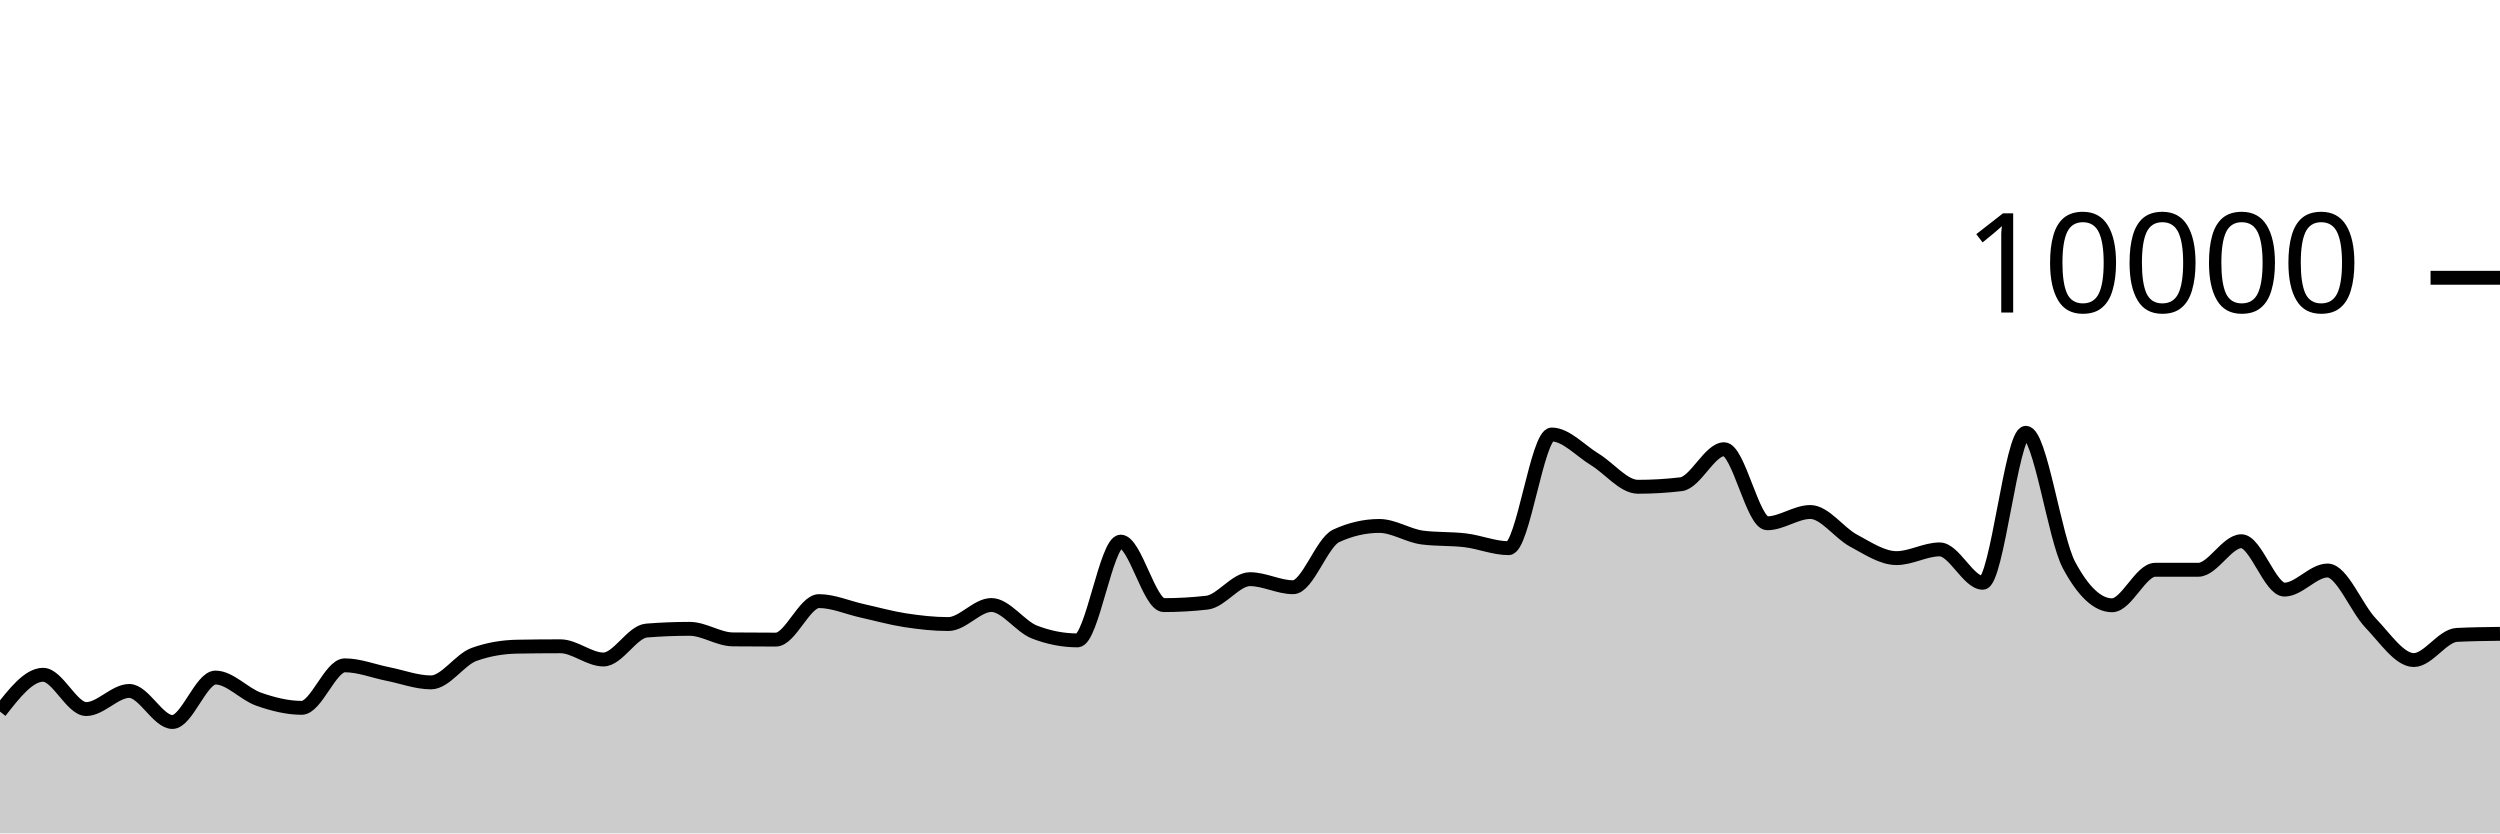
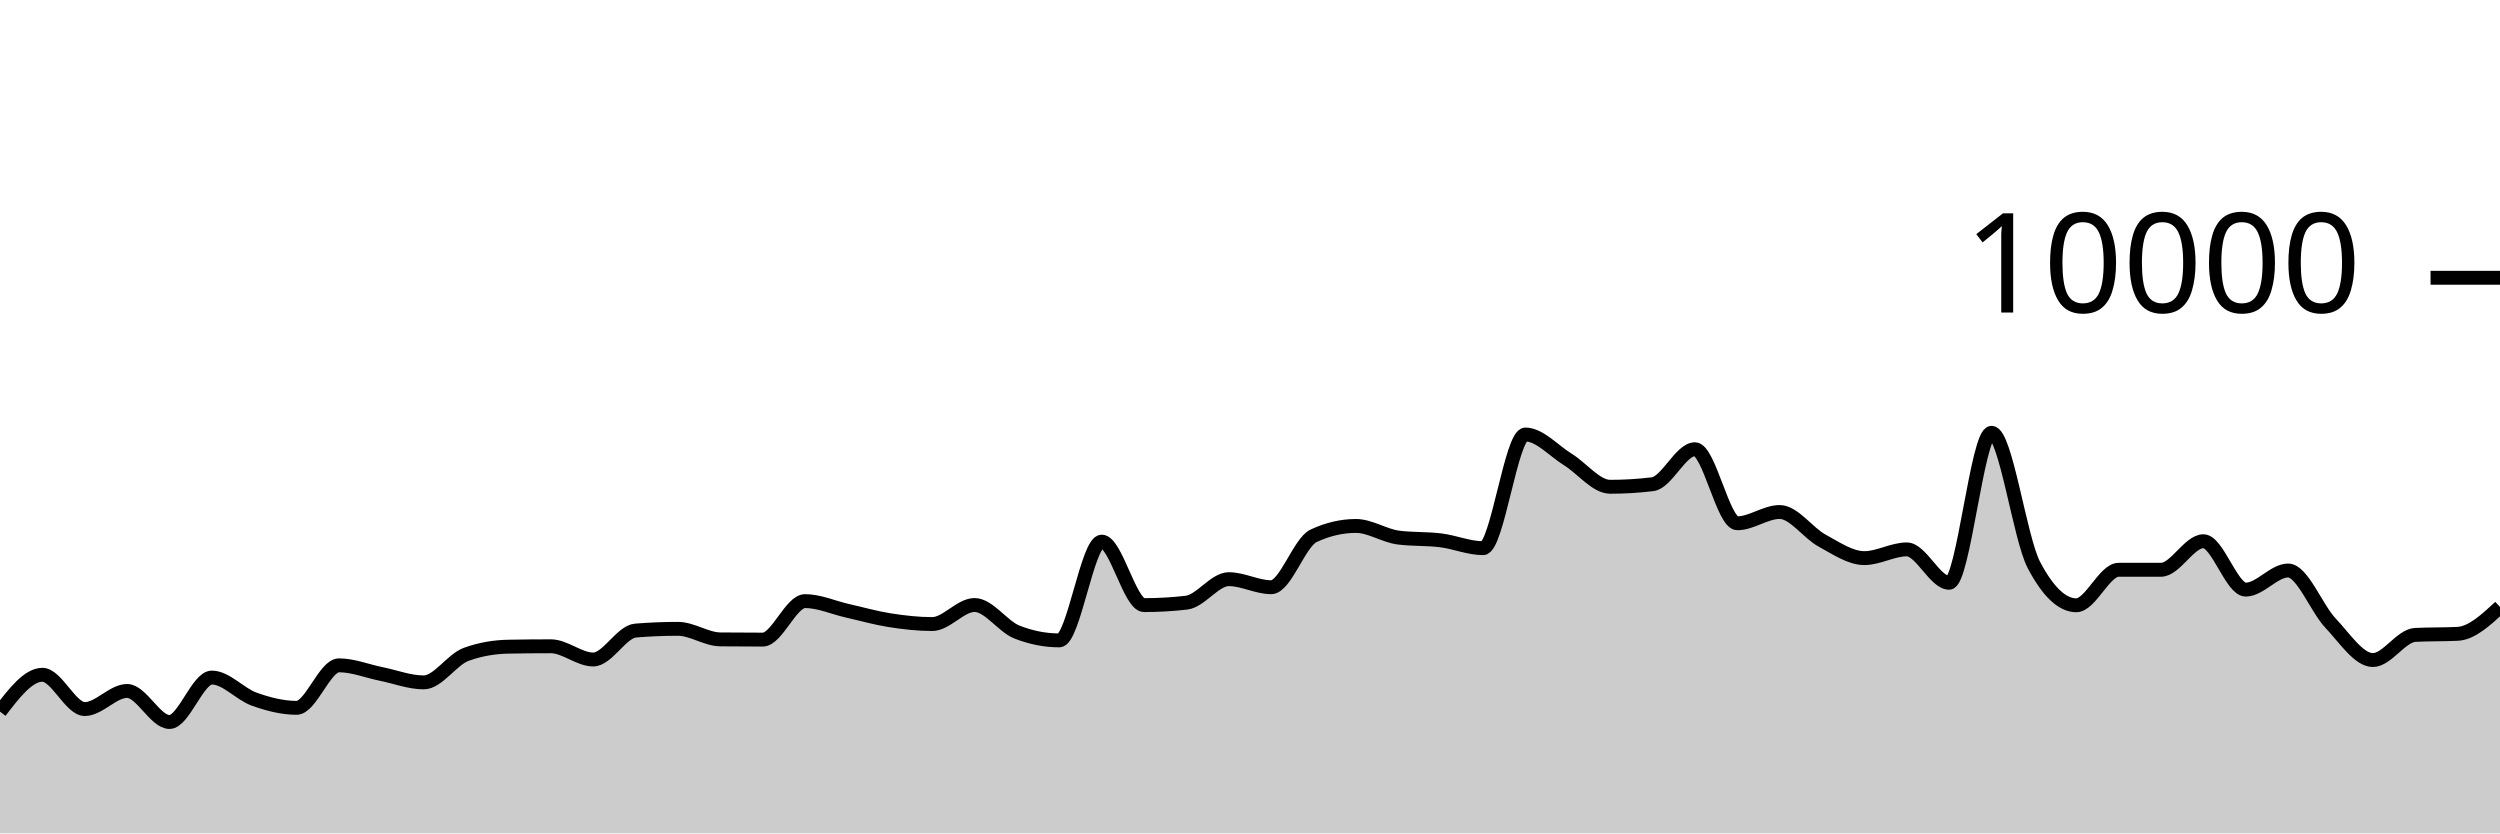
<svg xmlns="http://www.w3.org/2000/svg" viewBox="0 0 180 60">
  <g transform="translate(0,20)">
-     <path class="area" fill="rgba(0, 0, 0, 0.2)" d="M0,31.236C1.034,29.91,2.069,28.584,3.103,28.584C4.138,28.584,5.172,31.052,6.207,31.052C7.241,31.052,8.276,29.748,9.31,29.748C10.345,29.748,11.379,31.984,12.414,31.984C13.448,31.984,14.483,28.784,15.517,28.784C16.552,28.784,17.586,29.977,18.621,30.34C19.655,30.703,20.69,30.964,21.724,30.964C22.759,30.964,23.793,27.904,24.828,27.904C25.862,27.904,26.897,28.323,27.931,28.528C28.966,28.733,30,29.132,31.034,29.132C32.069,29.132,33.103,27.487,34.138,27.116C35.172,26.745,36.207,26.579,37.241,26.56C38.276,26.541,39.31,26.532,40.345,26.532C41.379,26.532,42.414,27.484,43.448,27.484C44.483,27.484,45.517,25.483,46.552,25.4C47.586,25.317,48.621,25.276,49.655,25.276C50.69,25.276,51.724,26.025,52.759,26.036C53.793,26.047,54.828,26.052,55.862,26.052C56.897,26.052,57.931,23.28,58.966,23.28C60,23.28,61.034,23.747,62.069,23.976C63.103,24.205,64.138,24.497,65.172,24.656C66.207,24.815,67.241,24.932,68.276,24.932C69.31,24.932,70.345,23.56,71.379,23.56C72.414,23.56,73.448,25.108,74.483,25.508C75.517,25.908,76.552,26.108,77.586,26.108C78.621,26.108,79.655,18.996,80.69,18.996C81.724,18.996,82.759,23.568,83.793,23.568C84.828,23.568,85.862,23.509,86.897,23.392C87.931,23.275,88.966,21.7,90,21.7C91.034,21.7,92.069,22.28,93.103,22.28C94.138,22.28,95.172,19.055,96.207,18.58C97.241,18.105,98.276,17.868,99.31,17.868C100.345,17.868,101.379,18.571,102.414,18.704C103.448,18.837,104.483,18.777,105.517,18.904C106.552,19.031,107.586,19.468,108.621,19.468C109.655,19.468,110.69,11.284,111.724,11.284C112.759,11.284,113.793,12.453,114.828,13.08C115.862,13.707,116.897,15.048,117.931,15.048C118.966,15.048,120,14.987,121.034,14.864C122.069,14.741,123.103,12.344,124.138,12.344C125.172,12.344,126.207,17.676,127.241,17.676C128.276,17.676,129.31,16.864,130.345,16.864C131.379,16.864,132.414,18.367,133.448,18.92C134.483,19.473,135.517,20.184,136.552,20.184C137.586,20.184,138.621,19.556,139.655,19.556C140.69,19.556,141.724,21.96,142.759,21.96C143.793,21.96,144.828,11.16,145.862,11.16C146.897,11.16,147.931,18.747,148.966,20.68C150,22.613,151.034,23.58,152.069,23.58C153.103,23.58,154.138,21.024,155.172,21.024C156.207,21.024,157.241,21.024,158.276,21.024C159.31,21.024,160.345,18.968,161.379,18.968C162.414,18.968,163.448,22.452,164.483,22.452C165.517,22.452,166.552,21.076,167.586,21.076C168.621,21.076,169.655,23.789,170.69,24.864C171.724,25.939,172.759,27.524,173.793,27.524C174.828,27.524,175.862,25.763,176.897,25.712C177.931,25.661,178.966,25.649,180,25.636L180,40C178.966,40,177.931,40,176.897,40C175.862,40,174.828,40,173.793,40C172.759,40,171.724,40,170.69,40C169.655,40,168.621,40,167.586,40C166.552,40,165.517,40,164.483,40C163.448,40,162.414,40,161.379,40C160.345,40,159.31,40,158.276,40C157.241,40,156.207,40,155.172,40C154.138,40,153.103,40,152.069,40C151.034,40,150,40,148.966,40C147.931,40,146.897,40,145.862,40C144.828,40,143.793,40,142.759,40C141.724,40,140.69,40,139.655,40C138.621,40,137.586,40,136.552,40C135.517,40,134.483,40,133.448,40C132.414,40,131.379,40,130.345,40C129.31,40,128.276,40,127.241,40C126.207,40,125.172,40,124.138,40C123.103,40,122.069,40,121.034,40C120,40,118.966,40,117.931,40C116.897,40,115.862,40,114.828,40C113.793,40,112.759,40,111.724,40C110.69,40,109.655,40,108.621,40C107.586,40,106.552,40,105.517,40C104.483,40,103.448,40,102.414,40C101.379,40,100.345,40,99.31,40C98.276,40,97.241,40,96.207,40C95.172,40,94.138,40,93.103,40C92.069,40,91.034,40,90,40C88.966,40,87.931,40,86.897,40C85.862,40,84.828,40,83.793,40C82.759,40,81.724,40,80.69,40C79.655,40,78.621,40,77.586,40C76.552,40,75.517,40,74.483,40C73.448,40,72.414,40,71.379,40C70.345,40,69.31,40,68.276,40C67.241,40,66.207,40,65.172,40C64.138,40,63.103,40,62.069,40C61.034,40,60,40,58.966,40C57.931,40,56.897,40,55.862,40C54.828,40,53.793,40,52.759,40C51.724,40,50.69,40,49.655,40C48.621,40,47.586,40,46.552,40C45.517,40,44.483,40,43.448,40C42.414,40,41.379,40,40.345,40C39.31,40,38.276,40,37.241,40C36.207,40,35.172,40,34.138,40C33.103,40,32.069,40,31.034,40C30,40,28.966,40,27.931,40C26.897,40,25.862,40,24.828,40C23.793,40,22.759,40,21.724,40C20.69,40,19.655,40,18.621,40C17.586,40,16.552,40,15.517,40C14.483,40,13.448,40,12.414,40C11.379,40,10.345,40,9.31,40C8.276,40,7.241,40,6.207,40C5.172,40,4.138,40,3.103,40C2.069,40,1.034,40,0,40Z" />
-     <path class="line" stroke="black" fill="none" d="M0,31.236C1.034,29.91,2.069,28.584,3.103,28.584C4.138,28.584,5.172,31.052,6.207,31.052C7.241,31.052,8.276,29.748,9.31,29.748C10.345,29.748,11.379,31.984,12.414,31.984C13.448,31.984,14.483,28.784,15.517,28.784C16.552,28.784,17.586,29.977,18.621,30.34C19.655,30.703,20.69,30.964,21.724,30.964C22.759,30.964,23.793,27.904,24.828,27.904C25.862,27.904,26.897,28.323,27.931,28.528C28.966,28.733,30,29.132,31.034,29.132C32.069,29.132,33.103,27.487,34.138,27.116C35.172,26.745,36.207,26.579,37.241,26.56C38.276,26.541,39.31,26.532,40.345,26.532C41.379,26.532,42.414,27.484,43.448,27.484C44.483,27.484,45.517,25.483,46.552,25.4C47.586,25.317,48.621,25.276,49.655,25.276C50.69,25.276,51.724,26.025,52.759,26.036C53.793,26.047,54.828,26.052,55.862,26.052C56.897,26.052,57.931,23.28,58.966,23.28C60,23.28,61.034,23.747,62.069,23.976C63.103,24.205,64.138,24.497,65.172,24.656C66.207,24.815,67.241,24.932,68.276,24.932C69.31,24.932,70.345,23.56,71.379,23.56C72.414,23.56,73.448,25.108,74.483,25.508C75.517,25.908,76.552,26.108,77.586,26.108C78.621,26.108,79.655,18.996,80.69,18.996C81.724,18.996,82.759,23.568,83.793,23.568C84.828,23.568,85.862,23.509,86.897,23.392C87.931,23.275,88.966,21.7,90,21.7C91.034,21.7,92.069,22.28,93.103,22.28C94.138,22.28,95.172,19.055,96.207,18.58C97.241,18.105,98.276,17.868,99.31,17.868C100.345,17.868,101.379,18.571,102.414,18.704C103.448,18.837,104.483,18.777,105.517,18.904C106.552,19.031,107.586,19.468,108.621,19.468C109.655,19.468,110.69,11.284,111.724,11.284C112.759,11.284,113.793,12.453,114.828,13.08C115.862,13.707,116.897,15.048,117.931,15.048C118.966,15.048,120,14.987,121.034,14.864C122.069,14.741,123.103,12.344,124.138,12.344C125.172,12.344,126.207,17.676,127.241,17.676C128.276,17.676,129.31,16.864,130.345,16.864C131.379,16.864,132.414,18.367,133.448,18.92C134.483,19.473,135.517,20.184,136.552,20.184C137.586,20.184,138.621,19.556,139.655,19.556C140.69,19.556,141.724,21.96,142.759,21.96C143.793,21.96,144.828,11.16,145.862,11.16C146.897,11.16,147.931,18.747,148.966,20.68C150,22.613,151.034,23.58,152.069,23.58C153.103,23.58,154.138,21.024,155.172,21.024C156.207,21.024,157.241,21.024,158.276,21.024C159.31,21.024,160.345,18.968,161.379,18.968C162.414,18.968,163.448,22.452,164.483,22.452C165.517,22.452,166.552,21.076,167.586,21.076C168.621,21.076,169.655,23.789,170.69,24.864C171.724,25.939,172.759,27.524,173.793,27.524C174.828,27.524,175.862,25.763,176.897,25.712C177.931,25.661,178.966,25.649,180,25.636" />
+     <path class="area" fill="rgba(0, 0, 0, 0.2)" d="M0,31.236C1.017,29.91,2.034,28.584,3.051,28.584C4.068,28.584,5.085,31.052,6.102,31.052C7.119,31.052,8.136,29.748,9.153,29.748C10.169,29.748,11.186,31.984,12.203,31.984C13.22,31.984,14.237,28.784,15.254,28.784C16.271,28.784,17.288,29.977,18.305,30.34C19.322,30.703,20.339,30.964,21.356,30.964C22.373,30.964,23.39,27.904,24.407,27.904C25.424,27.904,26.441,28.323,27.458,28.528C28.475,28.733,29.492,29.132,30.508,29.132C31.525,29.132,32.542,27.487,33.559,27.116C34.576,26.745,35.593,26.579,36.61,26.56C37.627,26.541,38.644,26.532,39.661,26.532C40.678,26.532,41.695,27.484,42.712,27.484C43.729,27.484,44.746,25.483,45.763,25.4C46.78,25.317,47.797,25.276,48.814,25.276C49.831,25.276,50.847,26.025,51.864,26.036C52.881,26.047,53.898,26.052,54.915,26.052C55.932,26.052,56.949,23.28,57.966,23.28C58.983,23.28,60,23.747,61.017,23.976C62.034,24.205,63.051,24.497,64.068,24.656C65.085,24.815,66.102,24.932,67.119,24.932C68.136,24.932,69.153,23.56,70.169,23.56C71.186,23.56,72.203,25.108,73.22,25.508C74.237,25.908,75.254,26.108,76.271,26.108C77.288,26.108,78.305,18.996,79.322,18.996C80.339,18.996,81.356,23.568,82.373,23.568C83.39,23.568,84.407,23.509,85.424,23.392C86.441,23.275,87.458,21.7,88.475,21.7C89.492,21.7,90.508,22.28,91.525,22.28C92.542,22.28,93.559,19.055,94.576,18.58C95.593,18.105,96.61,17.868,97.627,17.868C98.644,17.868,99.661,18.571,100.678,18.704C101.695,18.837,102.712,18.777,103.729,18.904C104.746,19.031,105.763,19.468,106.78,19.468C107.797,19.468,108.814,11.284,109.831,11.284C110.847,11.284,111.864,12.453,112.881,13.08C113.898,13.707,114.915,15.048,115.932,15.048C116.949,15.048,117.966,14.987,118.983,14.864C120,14.741,121.017,12.344,122.034,12.344C123.051,12.344,124.068,17.676,125.085,17.676C126.102,17.676,127.119,16.864,128.136,16.864C129.153,16.864,130.169,18.367,131.186,18.92C132.203,19.473,133.22,20.184,134.237,20.184C135.254,20.184,136.271,19.556,137.288,19.556C138.305,19.556,139.322,21.96,140.339,21.96C141.356,21.96,142.373,11.16,143.39,11.16C144.407,11.16,145.424,18.747,146.441,20.68C147.458,22.613,148.475,23.58,149.492,23.58C150.508,23.58,151.525,21.024,152.542,21.024C153.559,21.024,154.576,21.024,155.593,21.024C156.61,21.024,157.627,18.968,158.644,18.968C159.661,18.968,160.678,22.452,161.695,22.452C162.712,22.452,163.729,21.076,164.746,21.076C165.763,21.076,166.78,23.789,167.797,24.864C168.814,25.939,169.831,27.524,170.847,27.524C171.864,27.524,172.881,25.763,173.898,25.712C174.915,25.661,175.932,25.687,176.949,25.636C177.966,25.585,178.983,24.643,180,23.7L180,40C178.983,40,177.966,40,176.949,40C175.932,40,174.915,40,173.898,40C172.881,40,171.864,40,170.847,40C169.831,40,168.814,40,167.797,40C166.78,40,165.763,40,164.746,40C163.729,40,162.712,40,161.695,40C160.678,40,159.661,40,158.644,40C157.627,40,156.61,40,155.593,40C154.576,40,153.559,40,152.542,40C151.525,40,150.508,40,149.492,40C148.475,40,147.458,40,146.441,40C145.424,40,144.407,40,143.39,40C142.373,40,141.356,40,140.339,40C139.322,40,138.305,40,137.288,40C136.271,40,135.254,40,134.237,40C133.22,40,132.203,40,131.186,40C130.169,40,129.153,40,128.136,40C127.119,40,126.102,40,125.085,40C124.068,40,123.051,40,122.034,40C121.017,40,120,40,118.983,40C117.966,40,116.949,40,115.932,40C114.915,40,113.898,40,112.881,40C111.864,40,110.847,40,109.831,40C108.814,40,107.797,40,106.78,40C105.763,40,104.746,40,103.729,40C102.712,40,101.695,40,100.678,40C99.661,40,98.644,40,97.627,40C96.61,40,95.593,40,94.576,40C93.559,40,92.542,40,91.525,40C90.508,40,89.492,40,88.475,40C87.458,40,86.441,40,85.424,40C84.407,40,83.39,40,82.373,40C81.356,40,80.339,40,79.322,40C78.305,40,77.288,40,76.271,40C75.254,40,74.237,40,73.22,40C72.203,40,71.186,40,70.169,40C69.153,40,68.136,40,67.119,40C66.102,40,65.085,40,64.068,40C63.051,40,62.034,40,61.017,40C60,40,58.983,40,57.966,40C56.949,40,55.932,40,54.915,40C53.898,40,52.881,40,51.864,40C50.847,40,49.831,40,48.814,40C47.797,40,46.78,40,45.763,40C44.746,40,43.729,40,42.712,40C41.695,40,40.678,40,39.661,40C38.644,40,37.627,40,36.61,40C35.593,40,34.576,40,33.559,40C32.542,40,31.525,40,30.508,40C29.492,40,28.475,40,27.458,40C26.441,40,25.424,40,24.407,40C23.39,40,22.373,40,21.356,40C20.339,40,19.322,40,18.305,40C17.288,40,16.271,40,15.254,40C14.237,40,13.22,40,12.203,40C11.186,40,10.169,40,9.153,40C8.136,40,7.119,40,6.102,40C5.085,40,4.068,40,3.051,40C2.034,40,1.017,40,0,40Z" />
+     <path class="line" stroke="black" fill="none" d="M0,31.236C1.017,29.91,2.034,28.584,3.051,28.584C4.068,28.584,5.085,31.052,6.102,31.052C7.119,31.052,8.136,29.748,9.153,29.748C10.169,29.748,11.186,31.984,12.203,31.984C13.22,31.984,14.237,28.784,15.254,28.784C16.271,28.784,17.288,29.977,18.305,30.34C19.322,30.703,20.339,30.964,21.356,30.964C22.373,30.964,23.39,27.904,24.407,27.904C25.424,27.904,26.441,28.323,27.458,28.528C28.475,28.733,29.492,29.132,30.508,29.132C31.525,29.132,32.542,27.487,33.559,27.116C34.576,26.745,35.593,26.579,36.61,26.56C37.627,26.541,38.644,26.532,39.661,26.532C40.678,26.532,41.695,27.484,42.712,27.484C43.729,27.484,44.746,25.483,45.763,25.4C46.78,25.317,47.797,25.276,48.814,25.276C49.831,25.276,50.847,26.025,51.864,26.036C52.881,26.047,53.898,26.052,54.915,26.052C55.932,26.052,56.949,23.28,57.966,23.28C58.983,23.28,60,23.747,61.017,23.976C62.034,24.205,63.051,24.497,64.068,24.656C65.085,24.815,66.102,24.932,67.119,24.932C68.136,24.932,69.153,23.56,70.169,23.56C71.186,23.56,72.203,25.108,73.22,25.508C74.237,25.908,75.254,26.108,76.271,26.108C77.288,26.108,78.305,18.996,79.322,18.996C80.339,18.996,81.356,23.568,82.373,23.568C83.39,23.568,84.407,23.509,85.424,23.392C86.441,23.275,87.458,21.7,88.475,21.7C89.492,21.7,90.508,22.28,91.525,22.28C92.542,22.28,93.559,19.055,94.576,18.58C95.593,18.105,96.61,17.868,97.627,17.868C98.644,17.868,99.661,18.571,100.678,18.704C101.695,18.837,102.712,18.777,103.729,18.904C104.746,19.031,105.763,19.468,106.78,19.468C107.797,19.468,108.814,11.284,109.831,11.284C110.847,11.284,111.864,12.453,112.881,13.08C113.898,13.707,114.915,15.048,115.932,15.048C116.949,15.048,117.966,14.987,118.983,14.864C120,14.741,121.017,12.344,122.034,12.344C123.051,12.344,124.068,17.676,125.085,17.676C126.102,17.676,127.119,16.864,128.136,16.864C129.153,16.864,130.169,18.367,131.186,18.92C132.203,19.473,133.22,20.184,134.237,20.184C135.254,20.184,136.271,19.556,137.288,19.556C138.305,19.556,139.322,21.96,140.339,21.96C141.356,21.96,142.373,11.16,143.39,11.16C144.407,11.16,145.424,18.747,146.441,20.68C147.458,22.613,148.475,23.58,149.492,23.58C150.508,23.58,151.525,21.024,152.542,21.024C153.559,21.024,154.576,21.024,155.593,21.024C156.61,21.024,157.627,18.968,158.644,18.968C159.661,18.968,160.678,22.452,161.695,22.452C162.712,22.452,163.729,21.076,164.746,21.076C165.763,21.076,166.78,23.789,167.797,24.864C168.814,25.939,169.831,27.524,170.847,27.524C171.864,27.524,172.881,25.763,173.898,25.712C174.915,25.661,175.932,25.687,176.949,25.636C177.966,25.585,178.983,24.643,180,23.7" />
    <path class="axis-ceiling" stroke-width="1" stroke="black" fill="none" d="M175,0L180,0" />
    <text class="axis-ceiling-label" font-family="sans-serif" text-anchor="end" font-size="10px" x="170" y="2.5">10000</text>
  </g>
</svg>
